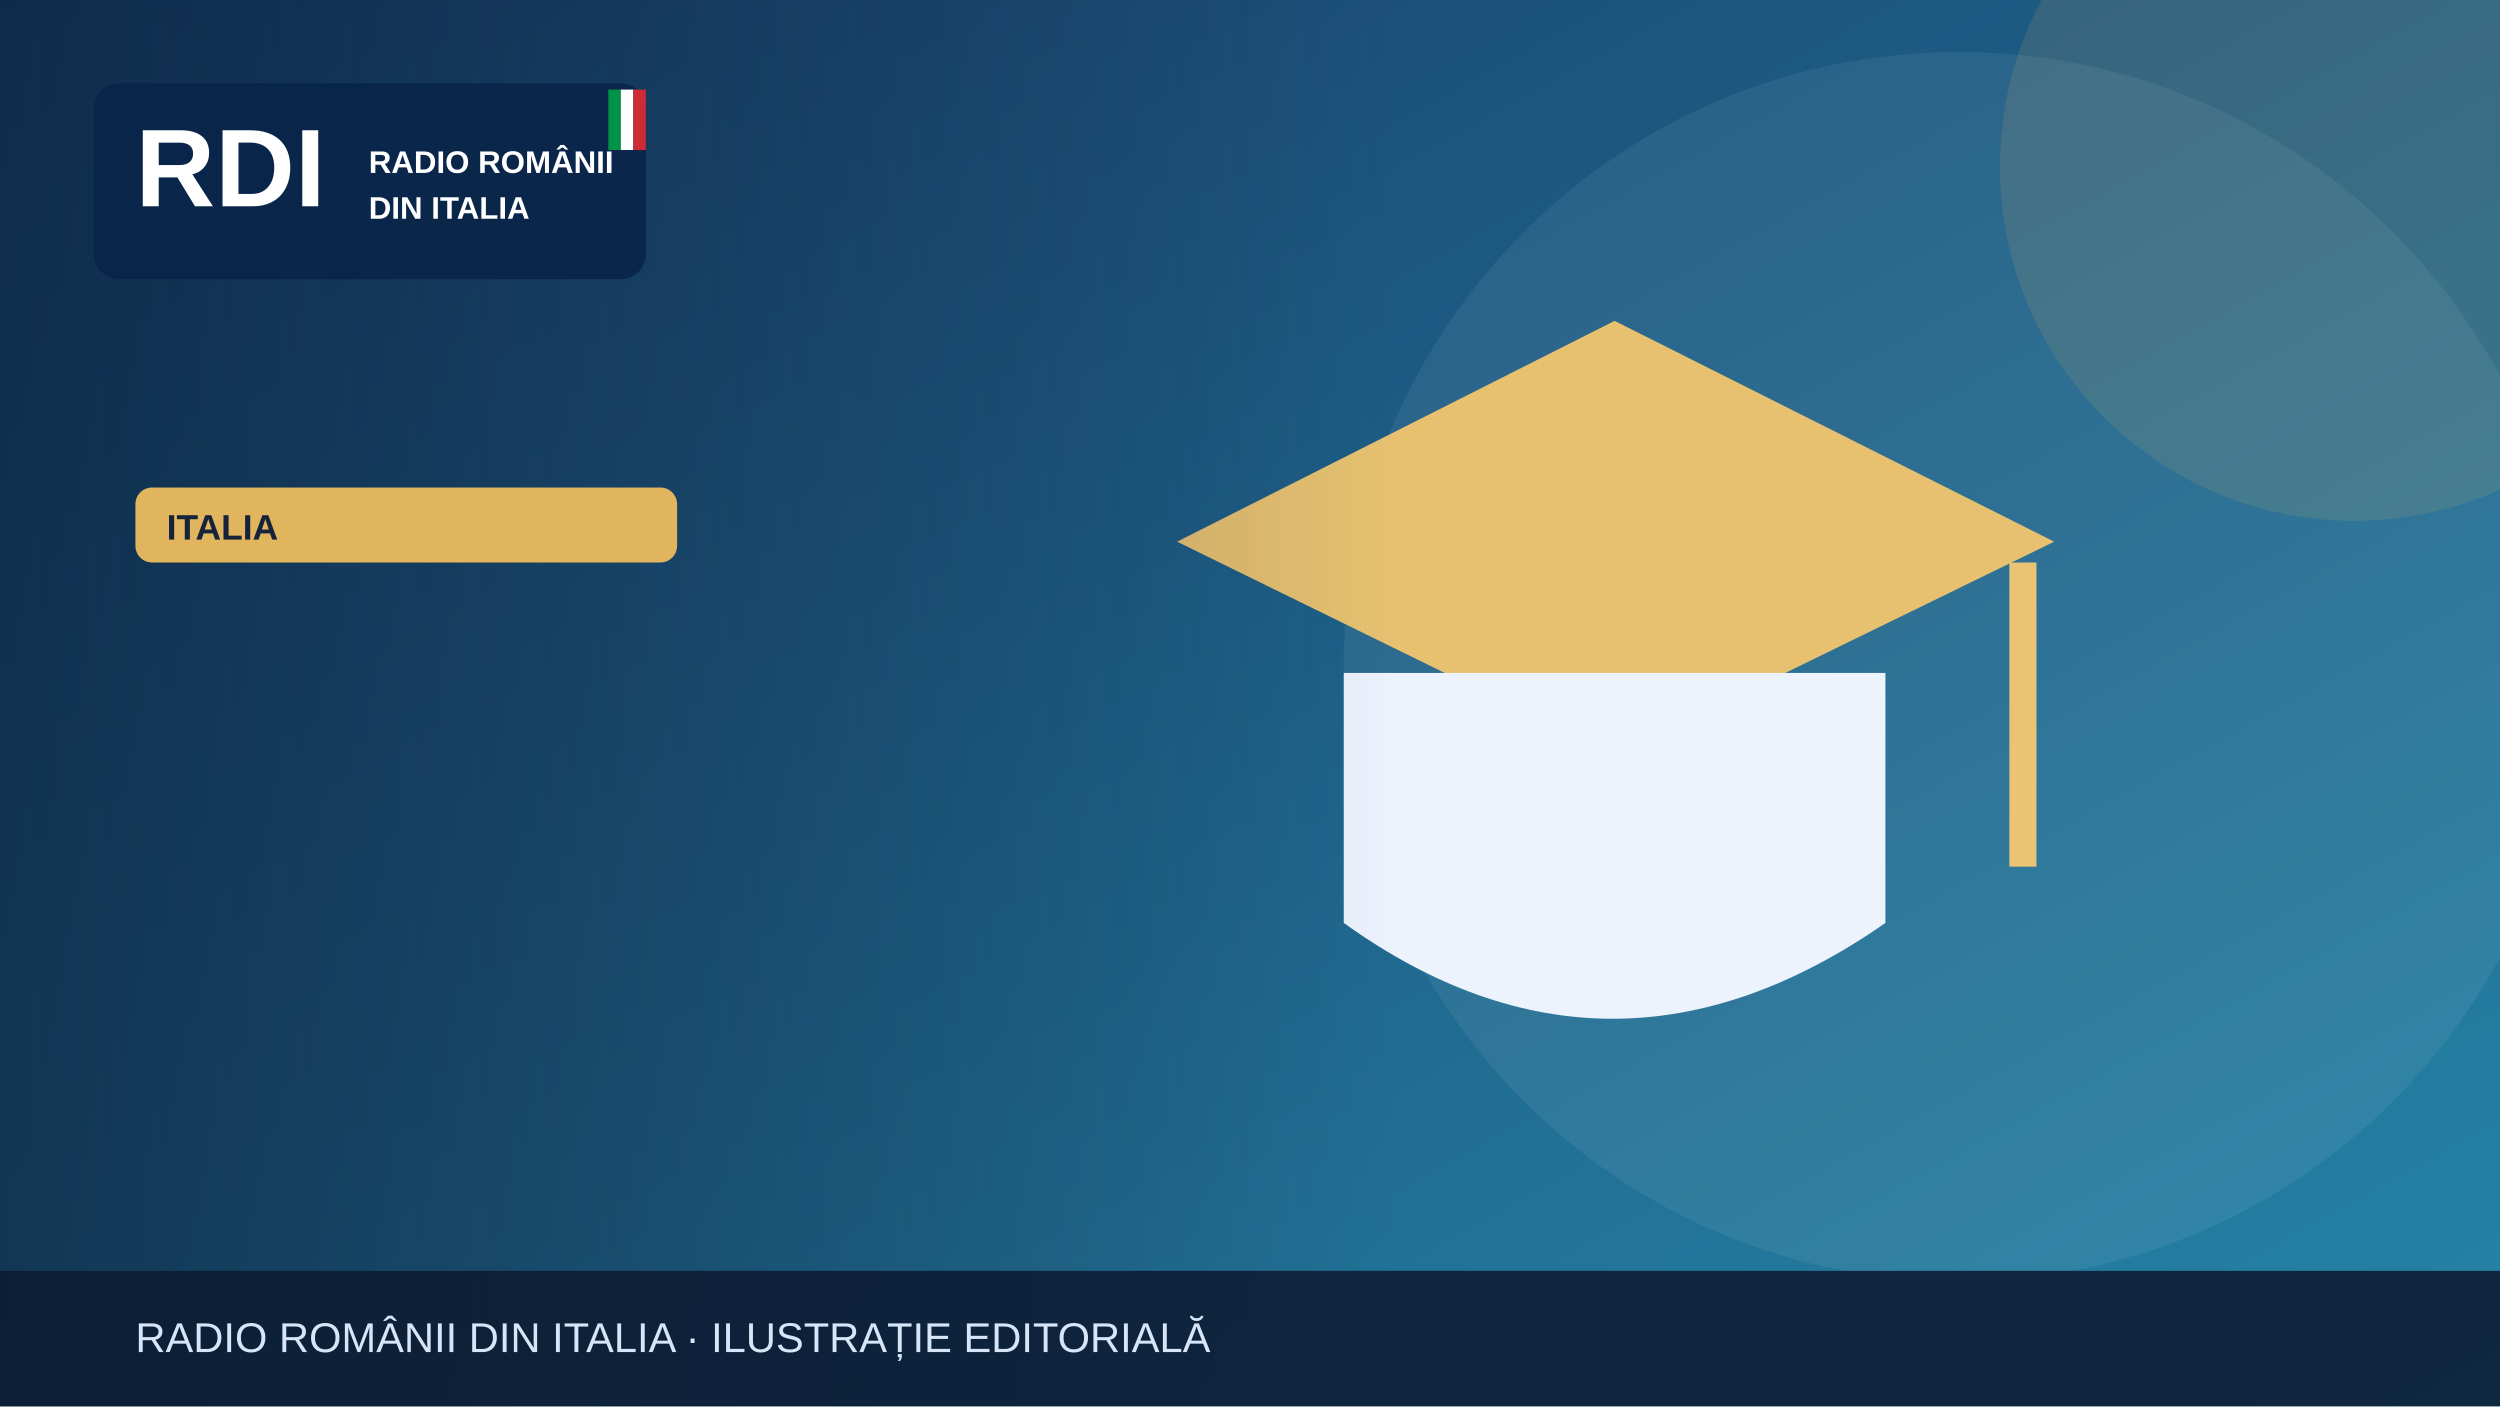
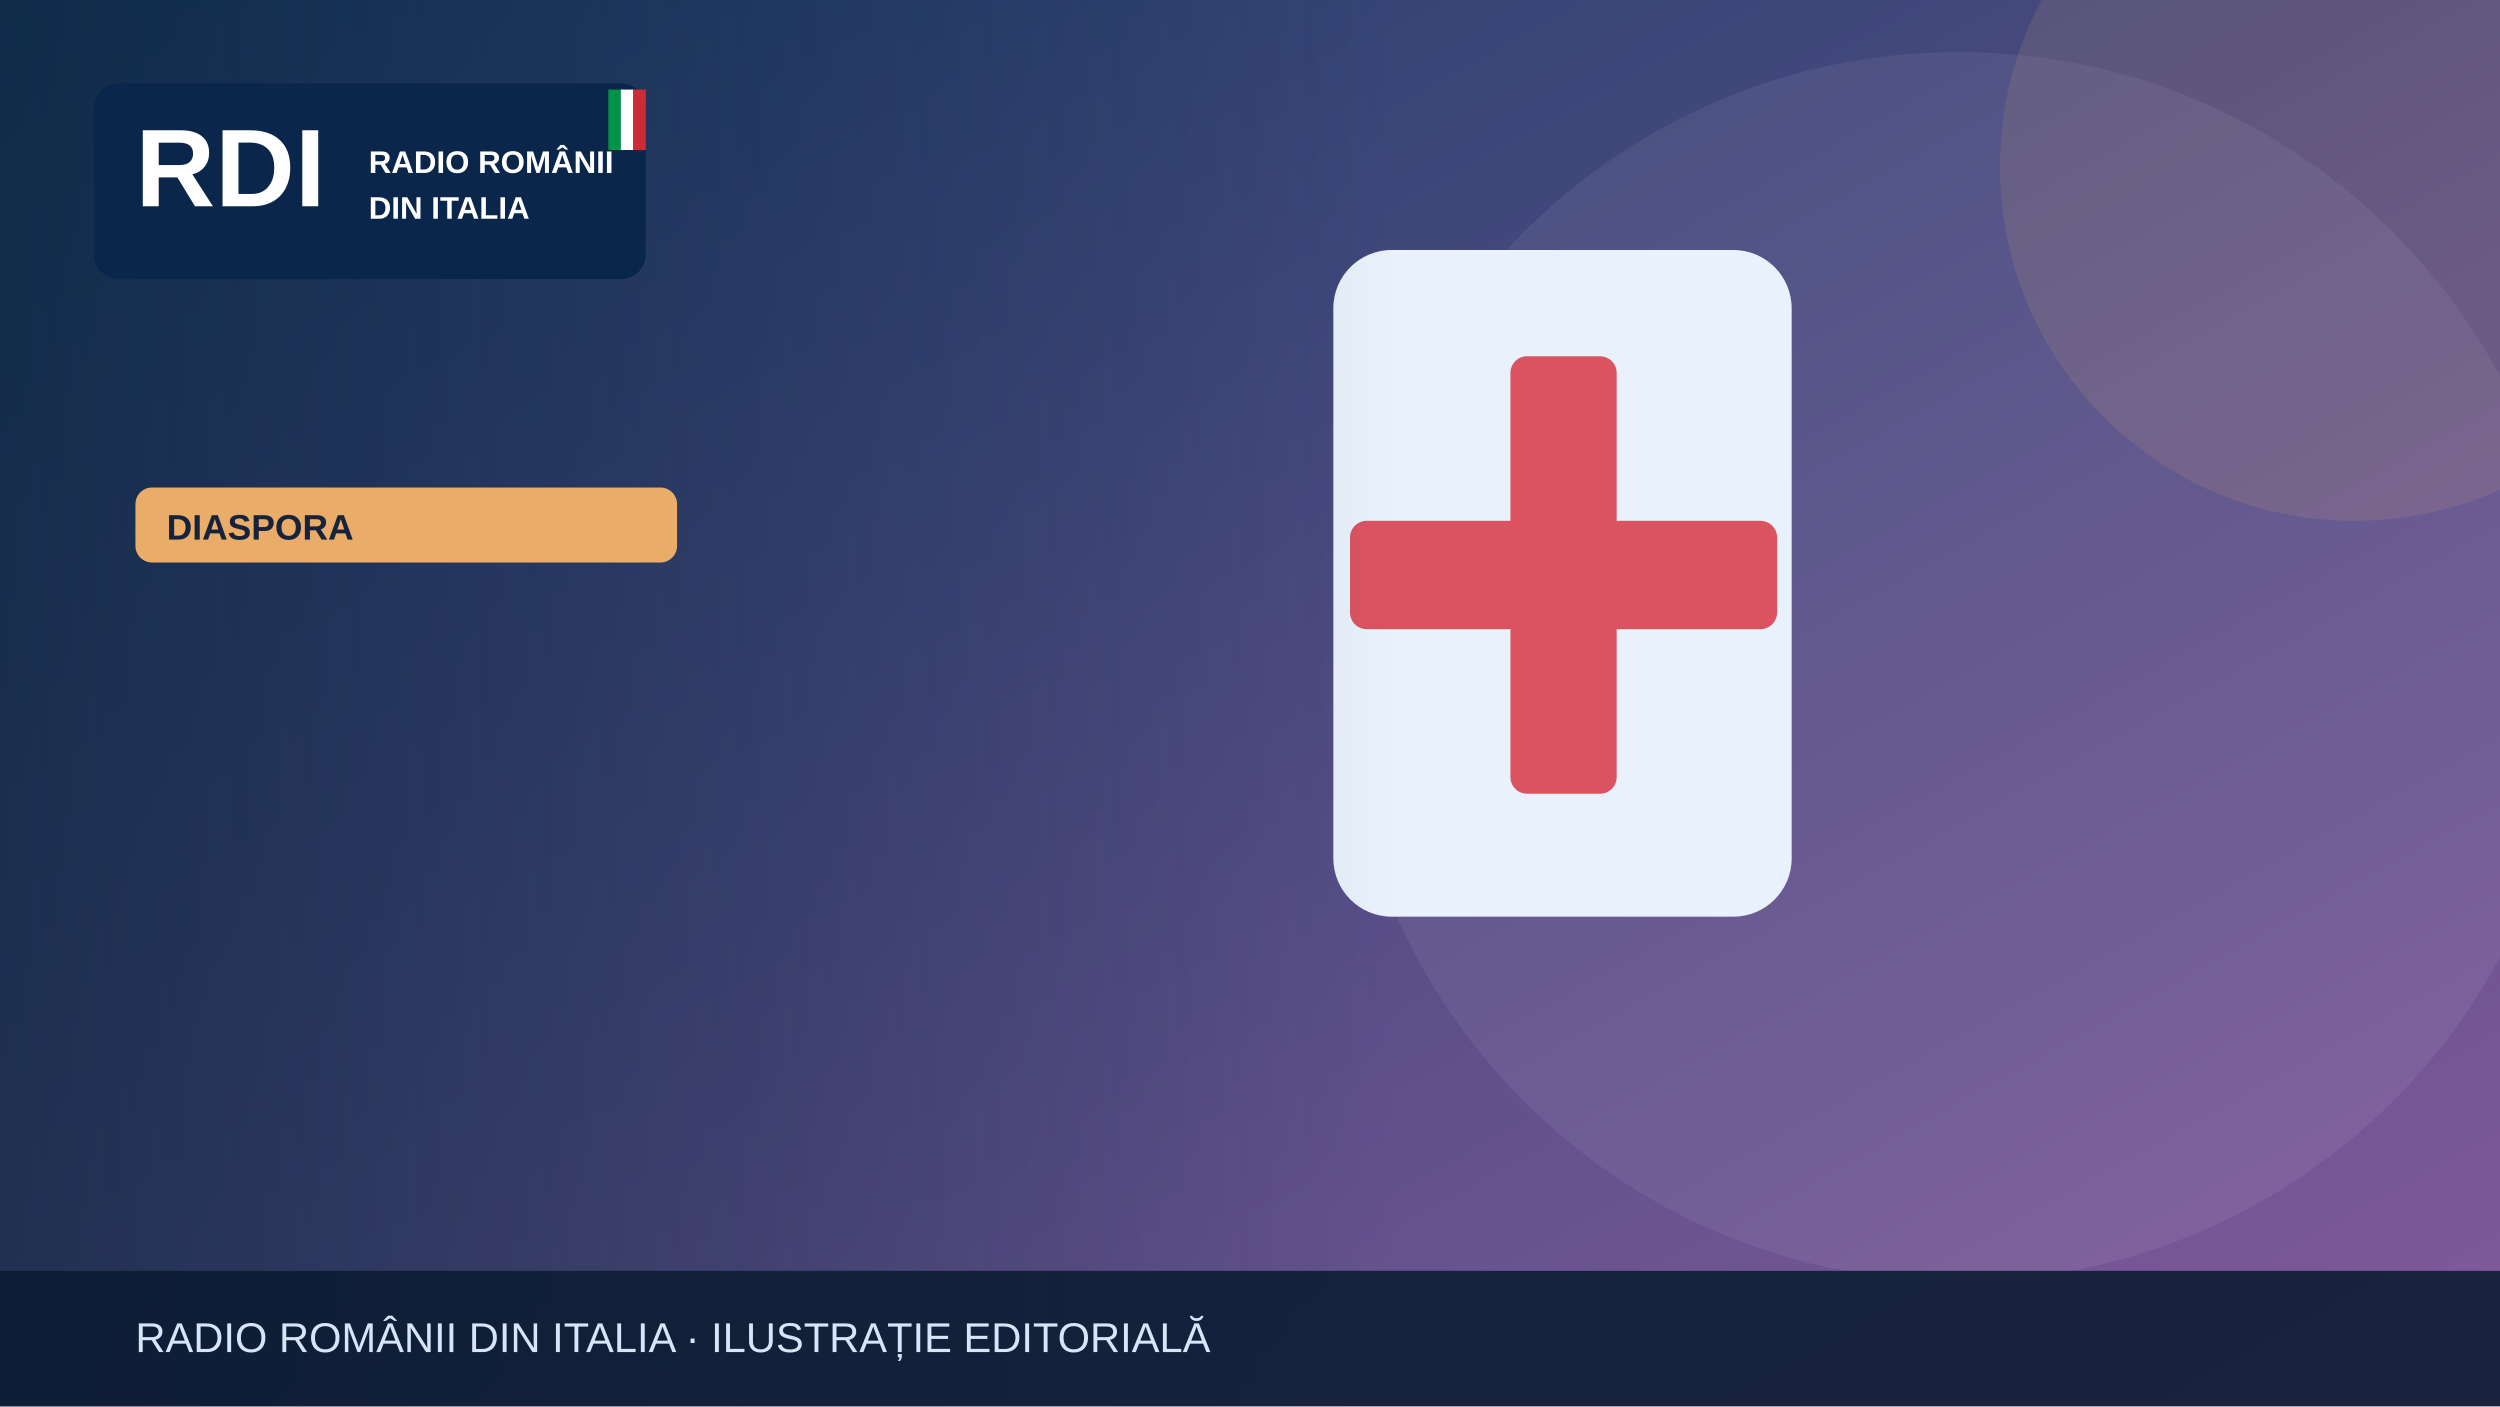
<svg xmlns="http://www.w3.org/2000/svg" width="1200" height="675" viewBox="0 0 1200 675" role="img" aria-label="Illustrazione editoriale RDI">
  <defs>
    <linearGradient id="bg" x2="1" y2="1">
-       <stop stop-color="#183c69" />
-       <stop offset="1" stop-color="#2585a7" />
+       <stop stop-color="#183c67" />
+       <stop offset="1" stop-color="#835a9d" />
    </linearGradient>
    <linearGradient id="shade">
      <stop stop-color="#0b223a" stop-opacity=".65" />
      <stop offset="1" stop-color="#0b223a" stop-opacity="0" />
    </linearGradient>
  </defs>
  <rect width="1200" height="675" fill="url(#bg)" />
  <circle cx="940" cy="320" r="295" fill="#fff" opacity=".065" />
-   <circle cx="1130" cy="80" r="170" fill="#e1b55d" opacity=".13" />
+   <circle cx="1130" cy="80" r="170" fill="#e9ad69" opacity=".13" />
  <g>
-     <path d="M565 260 775 154 986 260 775 363Z" fill="#e7c170" />
-     <path d="M645 323v120q128 92 260 0V323" fill="#edf3fd" />
-     <path d="M971 270v146" stroke="#eac474" stroke-width="13" />
+     <rect x="640" y="120" width="220" height="320" rx="28" fill="#e9f2fc" />
+     <rect x="725" y="171" width="51" height="210" rx="8" fill="#db5360" />
+     <rect x="648" y="250" width="205" height="52" rx="8" fill="#db5360" />
  </g>
  <rect x="0" y="0" width="670" height="675" fill="url(#shade)" />
  <rect x="45" y="40" width="265" height="94" rx="12" fill="#09264a" opacity=".97" />
  <text x="65" y="99" font-family="Arial,sans-serif" font-size="53" font-weight="900" fill="white">RDI</text>
  <text x="177" y="83" font-family="Arial,sans-serif" font-size="15" font-weight="800" fill="white">RADIO ROMÂNII</text>
  <text x="177" y="105" font-family="Arial,sans-serif" font-size="15" font-weight="800" fill="white">DIN ITALIA</text>
  <rect x="292" y="43" width="6" height="29" fill="#009246" />
  <rect x="298" y="43" width="6" height="29" fill="#fff" />
  <rect x="304" y="43" width="6" height="29" fill="#ce2b37" />
-   <rect x="65" y="234" width="260" height="36" rx="8" fill="#e1b55d" />
-   <text x="80" y="259" font-family="Arial,sans-serif" font-size="17" font-weight="800" fill="#16233b">ITALIA</text>
+   <rect x="65" y="234" width="260" height="36" rx="8" fill="#e9ad69" />
+   <text x="80" y="259" font-family="Arial,sans-serif" font-size="17" font-weight="800" fill="#16233b">DIASPORA</text>
  <rect y="610" width="1200" height="65" fill="#0b1b32" opacity=".88" />
  <text x="65" y="649" font-family="Arial,sans-serif" font-size="20" fill="#d6e5f7">RADIO ROMÂNII DIN ITALIA · ILUSTRAȚIE EDITORIALĂ</text>
</svg>
